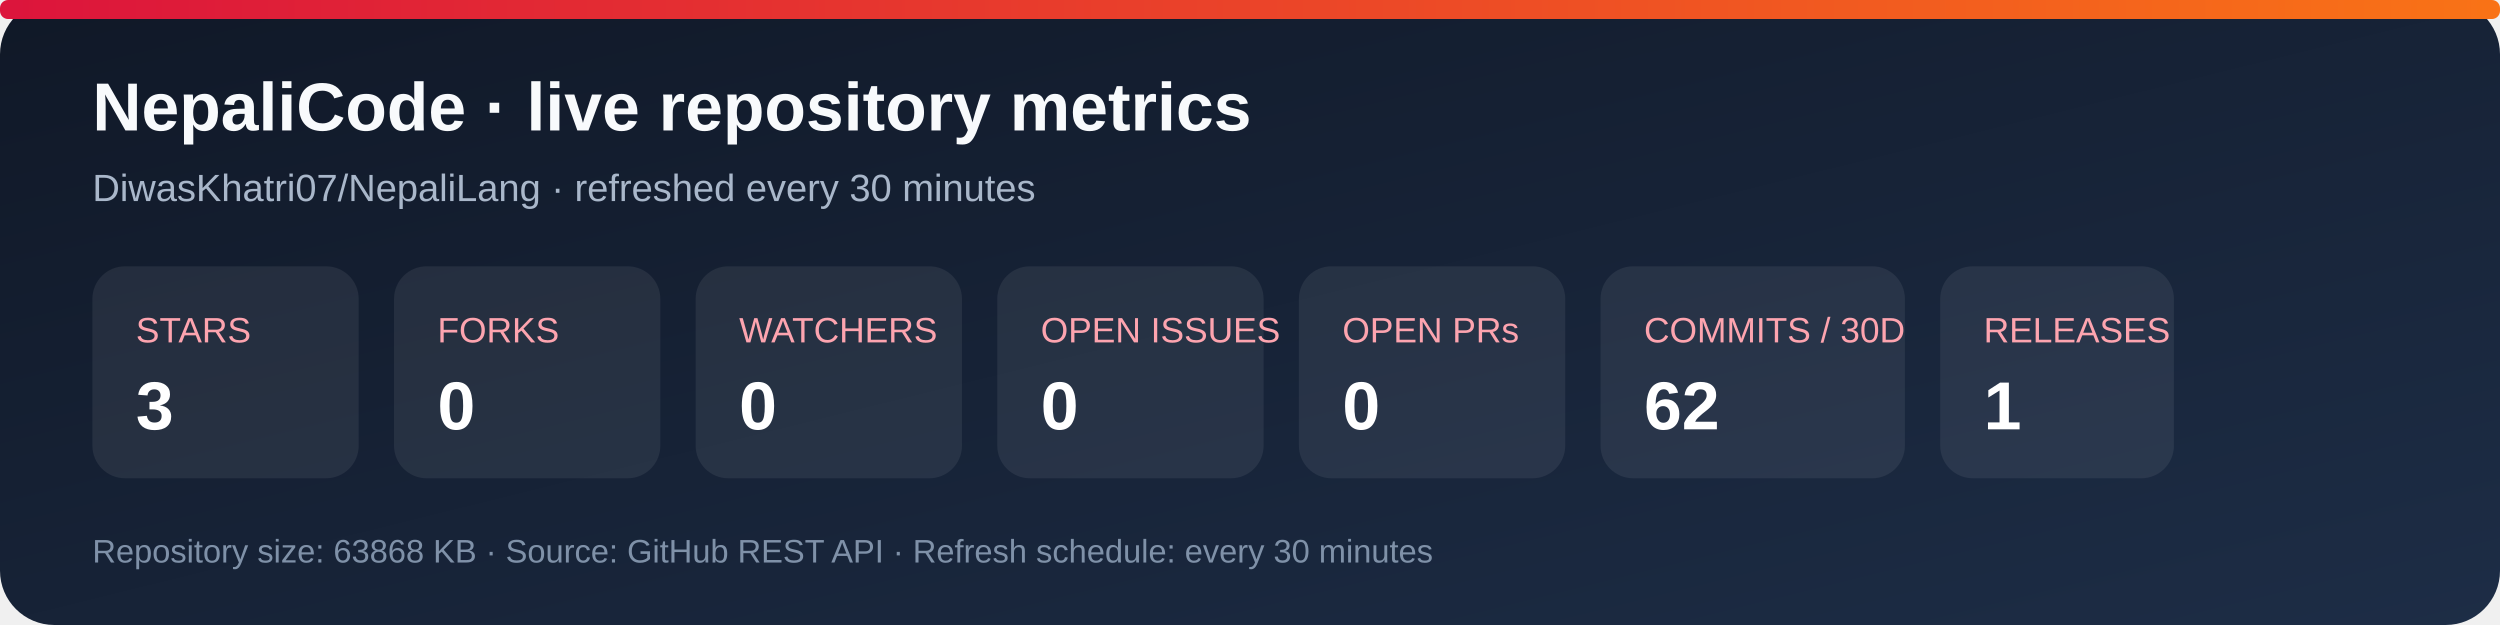
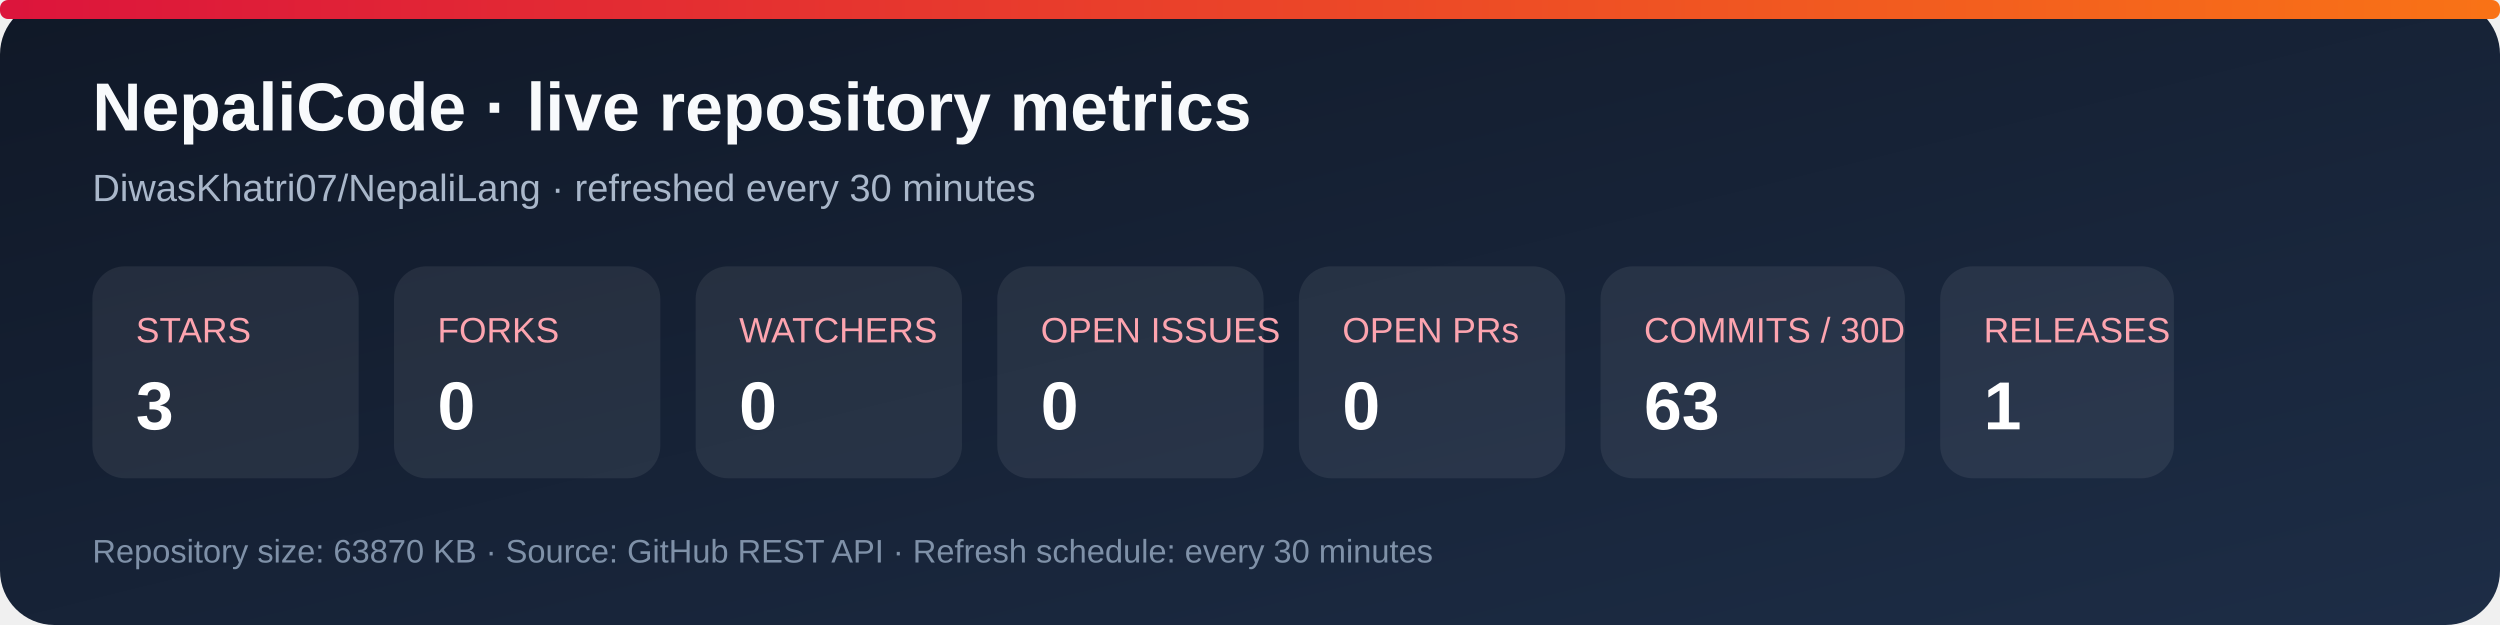
<svg xmlns="http://www.w3.org/2000/svg" width="920" height="230" viewBox="0 0 920 230" role="img" aria-labelledby="title desc">
  <defs>
    <linearGradient id="bg" x1="0" y1="0" x2="1" y2="1">
      <stop stop-color="#101827" />
      <stop offset="1" stop-color="#1d2d46" />
    </linearGradient>
    <linearGradient id="accent" x1="0" y1="0" x2="1" y2="0">
      <stop stop-color="#dc143c" />
      <stop offset="1" stop-color="#f97316" />
    </linearGradient>
  </defs>
  <rect width="920" height="230" rx="20" fill="url(#bg)" />
  <rect x="0" y="0" width="920" height="7" rx="3" fill="url(#accent)" />
  <text x="34" y="48" fill="#f8fafc" font-family="Arial, sans-serif" font-size="25" font-weight="700">NepaliCode · live repository metrics</text>
  <text x="34" y="74" fill="#a9b7ca" font-family="Arial, sans-serif" font-size="14">DiwasKhatri07/NepaliLang · refreshed every 30 minutes</text>
  <g font-family="Arial, sans-serif">
    <rect x="34" y="98" width="98" height="78" rx="12" fill="#ffffff12" />
    <text x="50" y="126" fill="#fda4af" font-size="13">STARS</text>
    <text x="50" y="158" fill="#fff" font-size="25" font-weight="700">3</text>
    <rect x="145" y="98" width="98" height="78" rx="12" fill="#ffffff12" />
    <text x="161" y="126" fill="#fda4af" font-size="13">FORKS</text>
    <text x="161" y="158" fill="#fff" font-size="25" font-weight="700">0</text>
    <rect x="256" y="98" width="98" height="78" rx="12" fill="#ffffff12" />
    <text x="272" y="126" fill="#fda4af" font-size="13">WATCHERS</text>
    <text x="272" y="158" fill="#fff" font-size="25" font-weight="700">0</text>
    <rect x="367" y="98" width="98" height="78" rx="12" fill="#ffffff12" />
    <text x="383" y="126" fill="#fda4af" font-size="13">OPEN ISSUES</text>
    <text x="383" y="158" fill="#fff" font-size="25" font-weight="700">0</text>
    <rect x="478" y="98" width="98" height="78" rx="12" fill="#ffffff12" />
    <text x="494" y="126" fill="#fda4af" font-size="13">OPEN PRs</text>
    <text x="494" y="158" fill="#fff" font-size="25" font-weight="700">0</text>
    <rect x="589" y="98" width="112" height="78" rx="12" fill="#ffffff12" />
    <text x="605" y="126" fill="#fda4af" font-size="13">COMMITS / 30D</text>
-     <text x="605" y="158" fill="#fff" font-size="25" font-weight="700">62</text>
+     <text x="605" y="158" fill="#fff" font-size="25" font-weight="700">63</text>
    <rect x="714" y="98" width="86" height="78" rx="12" fill="#ffffff12" />
    <text x="730" y="126" fill="#fda4af" font-size="13">RELEASES</text>
    <text x="730" y="158" fill="#fff" font-size="25" font-weight="700">1</text>
  </g>
-   <text x="34" y="207" fill="#7f91a8" font-family="Arial, sans-serif" font-size="12">Repository size: 63868 KB · Source: GitHub REST API · Refresh schedule: every 30 minutes</text>
+   <text x="34" y="207" fill="#7f91a8" font-family="Arial, sans-serif" font-size="12">Repository size: 63870 KB · Source: GitHub REST API · Refresh schedule: every 30 minutes</text>
</svg>
